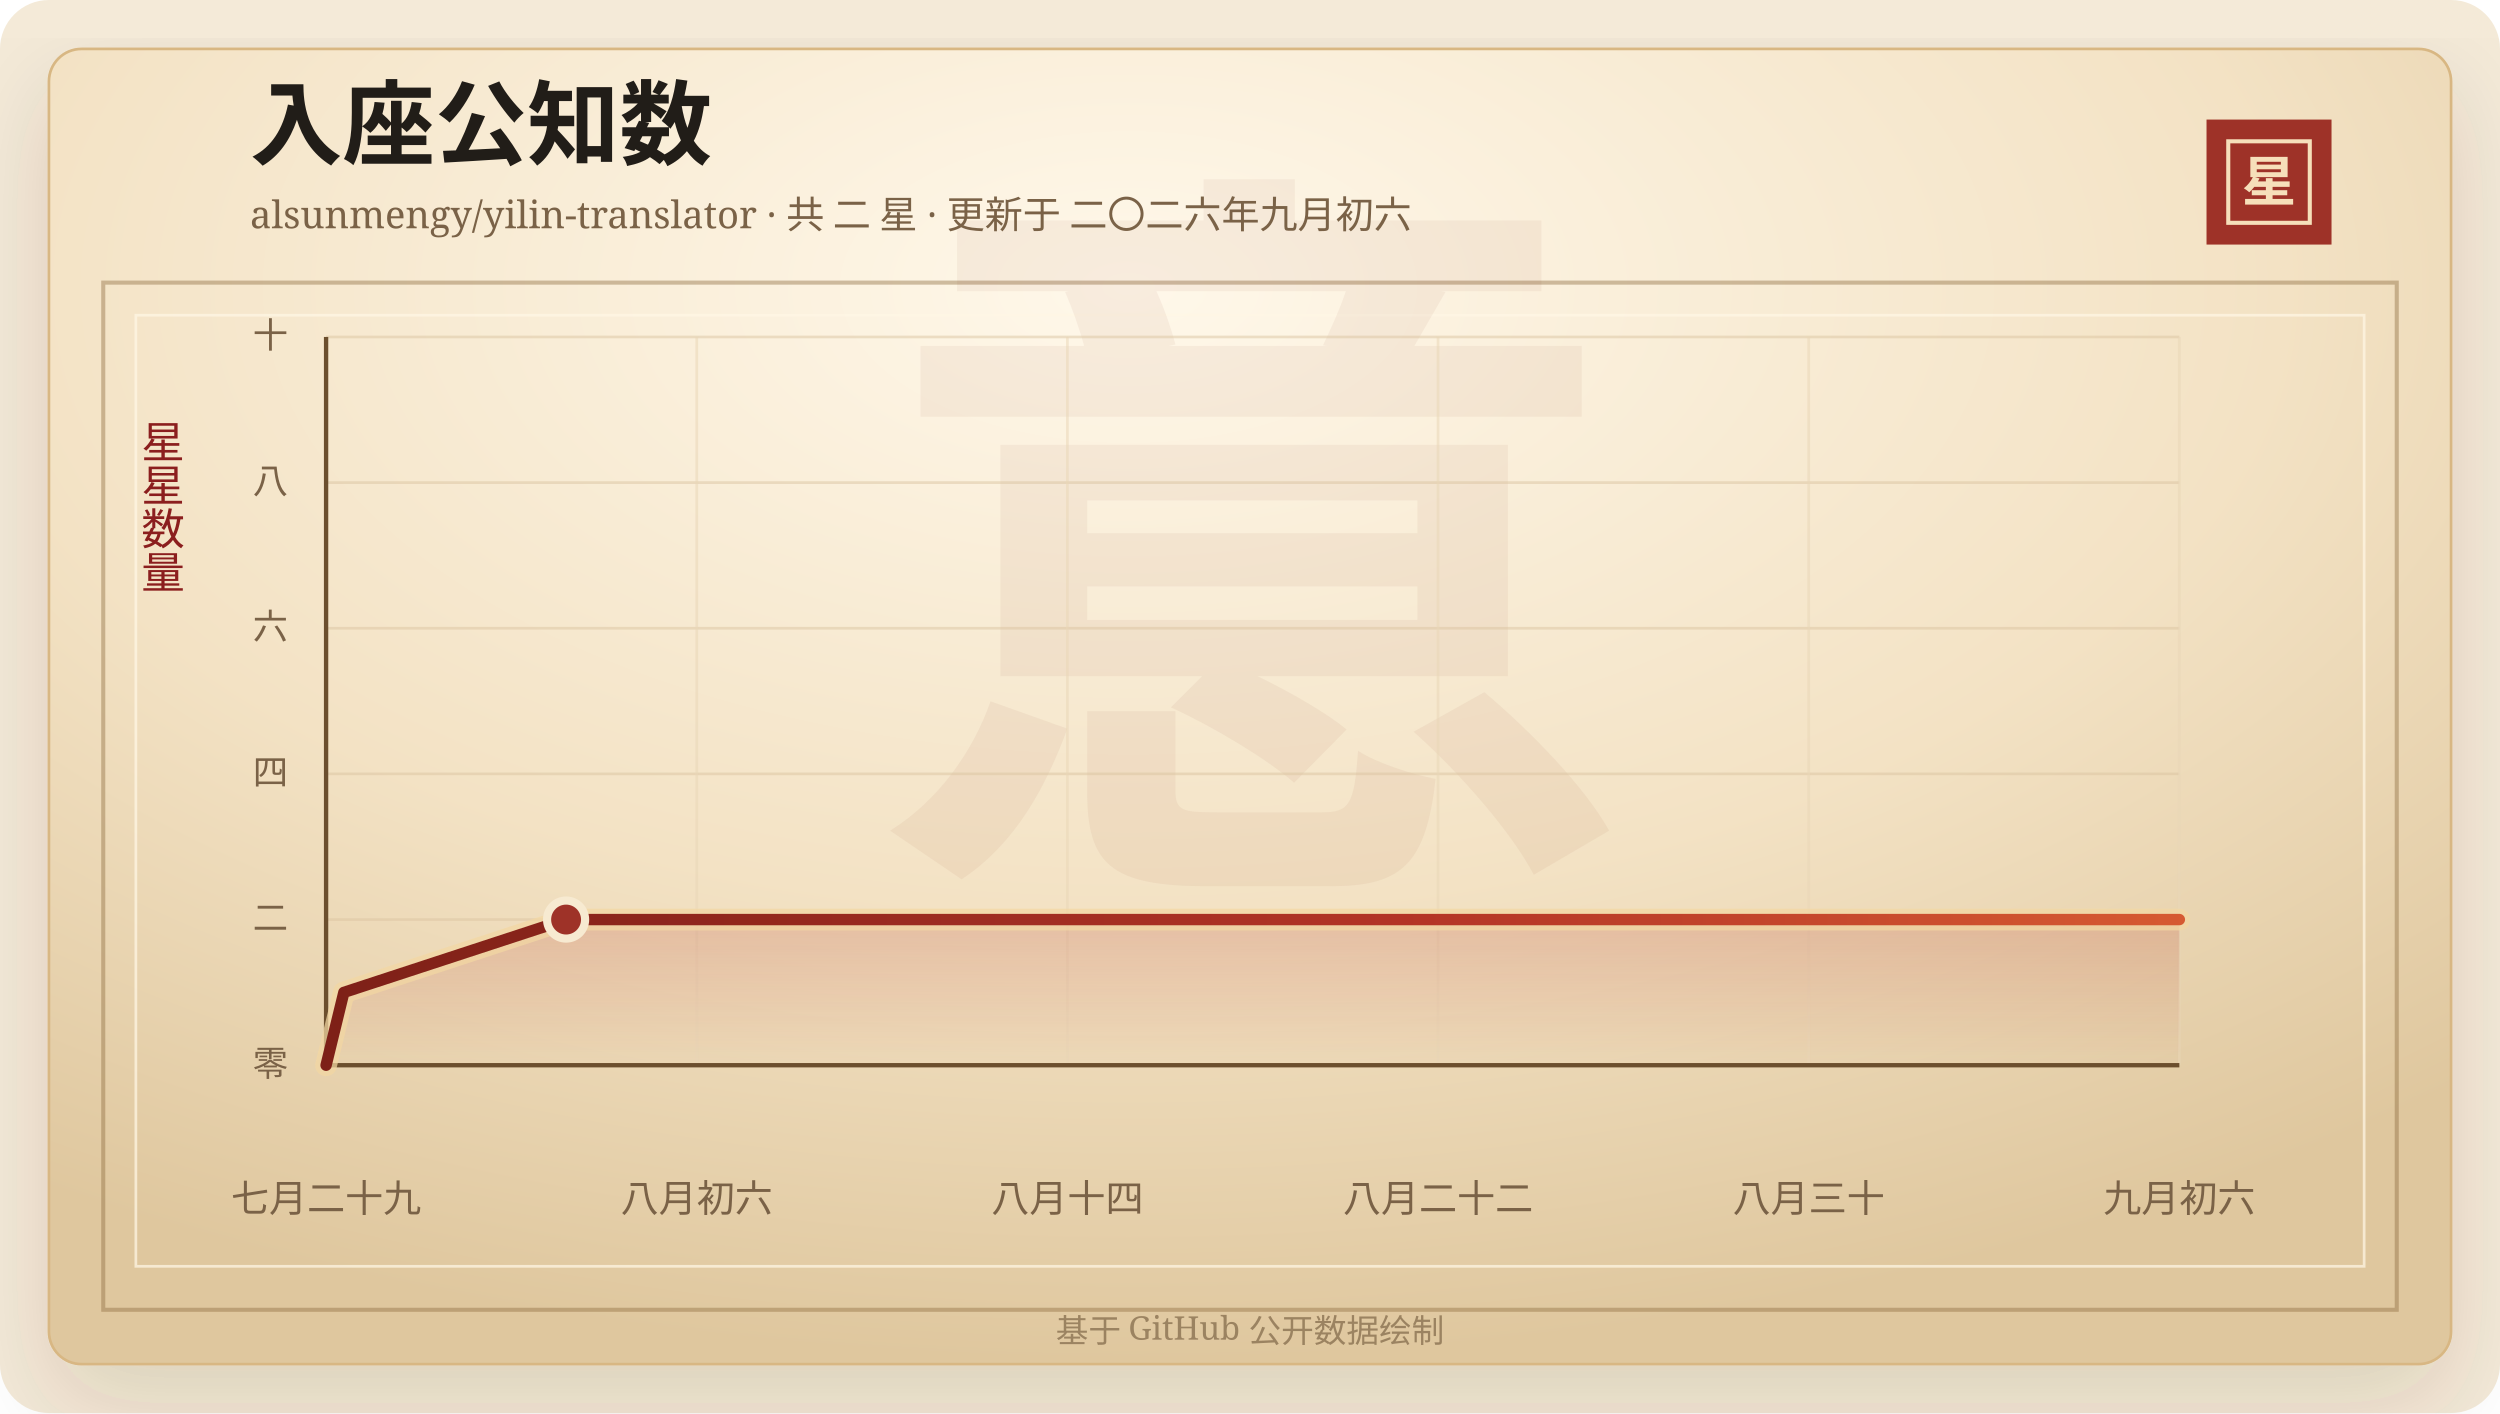
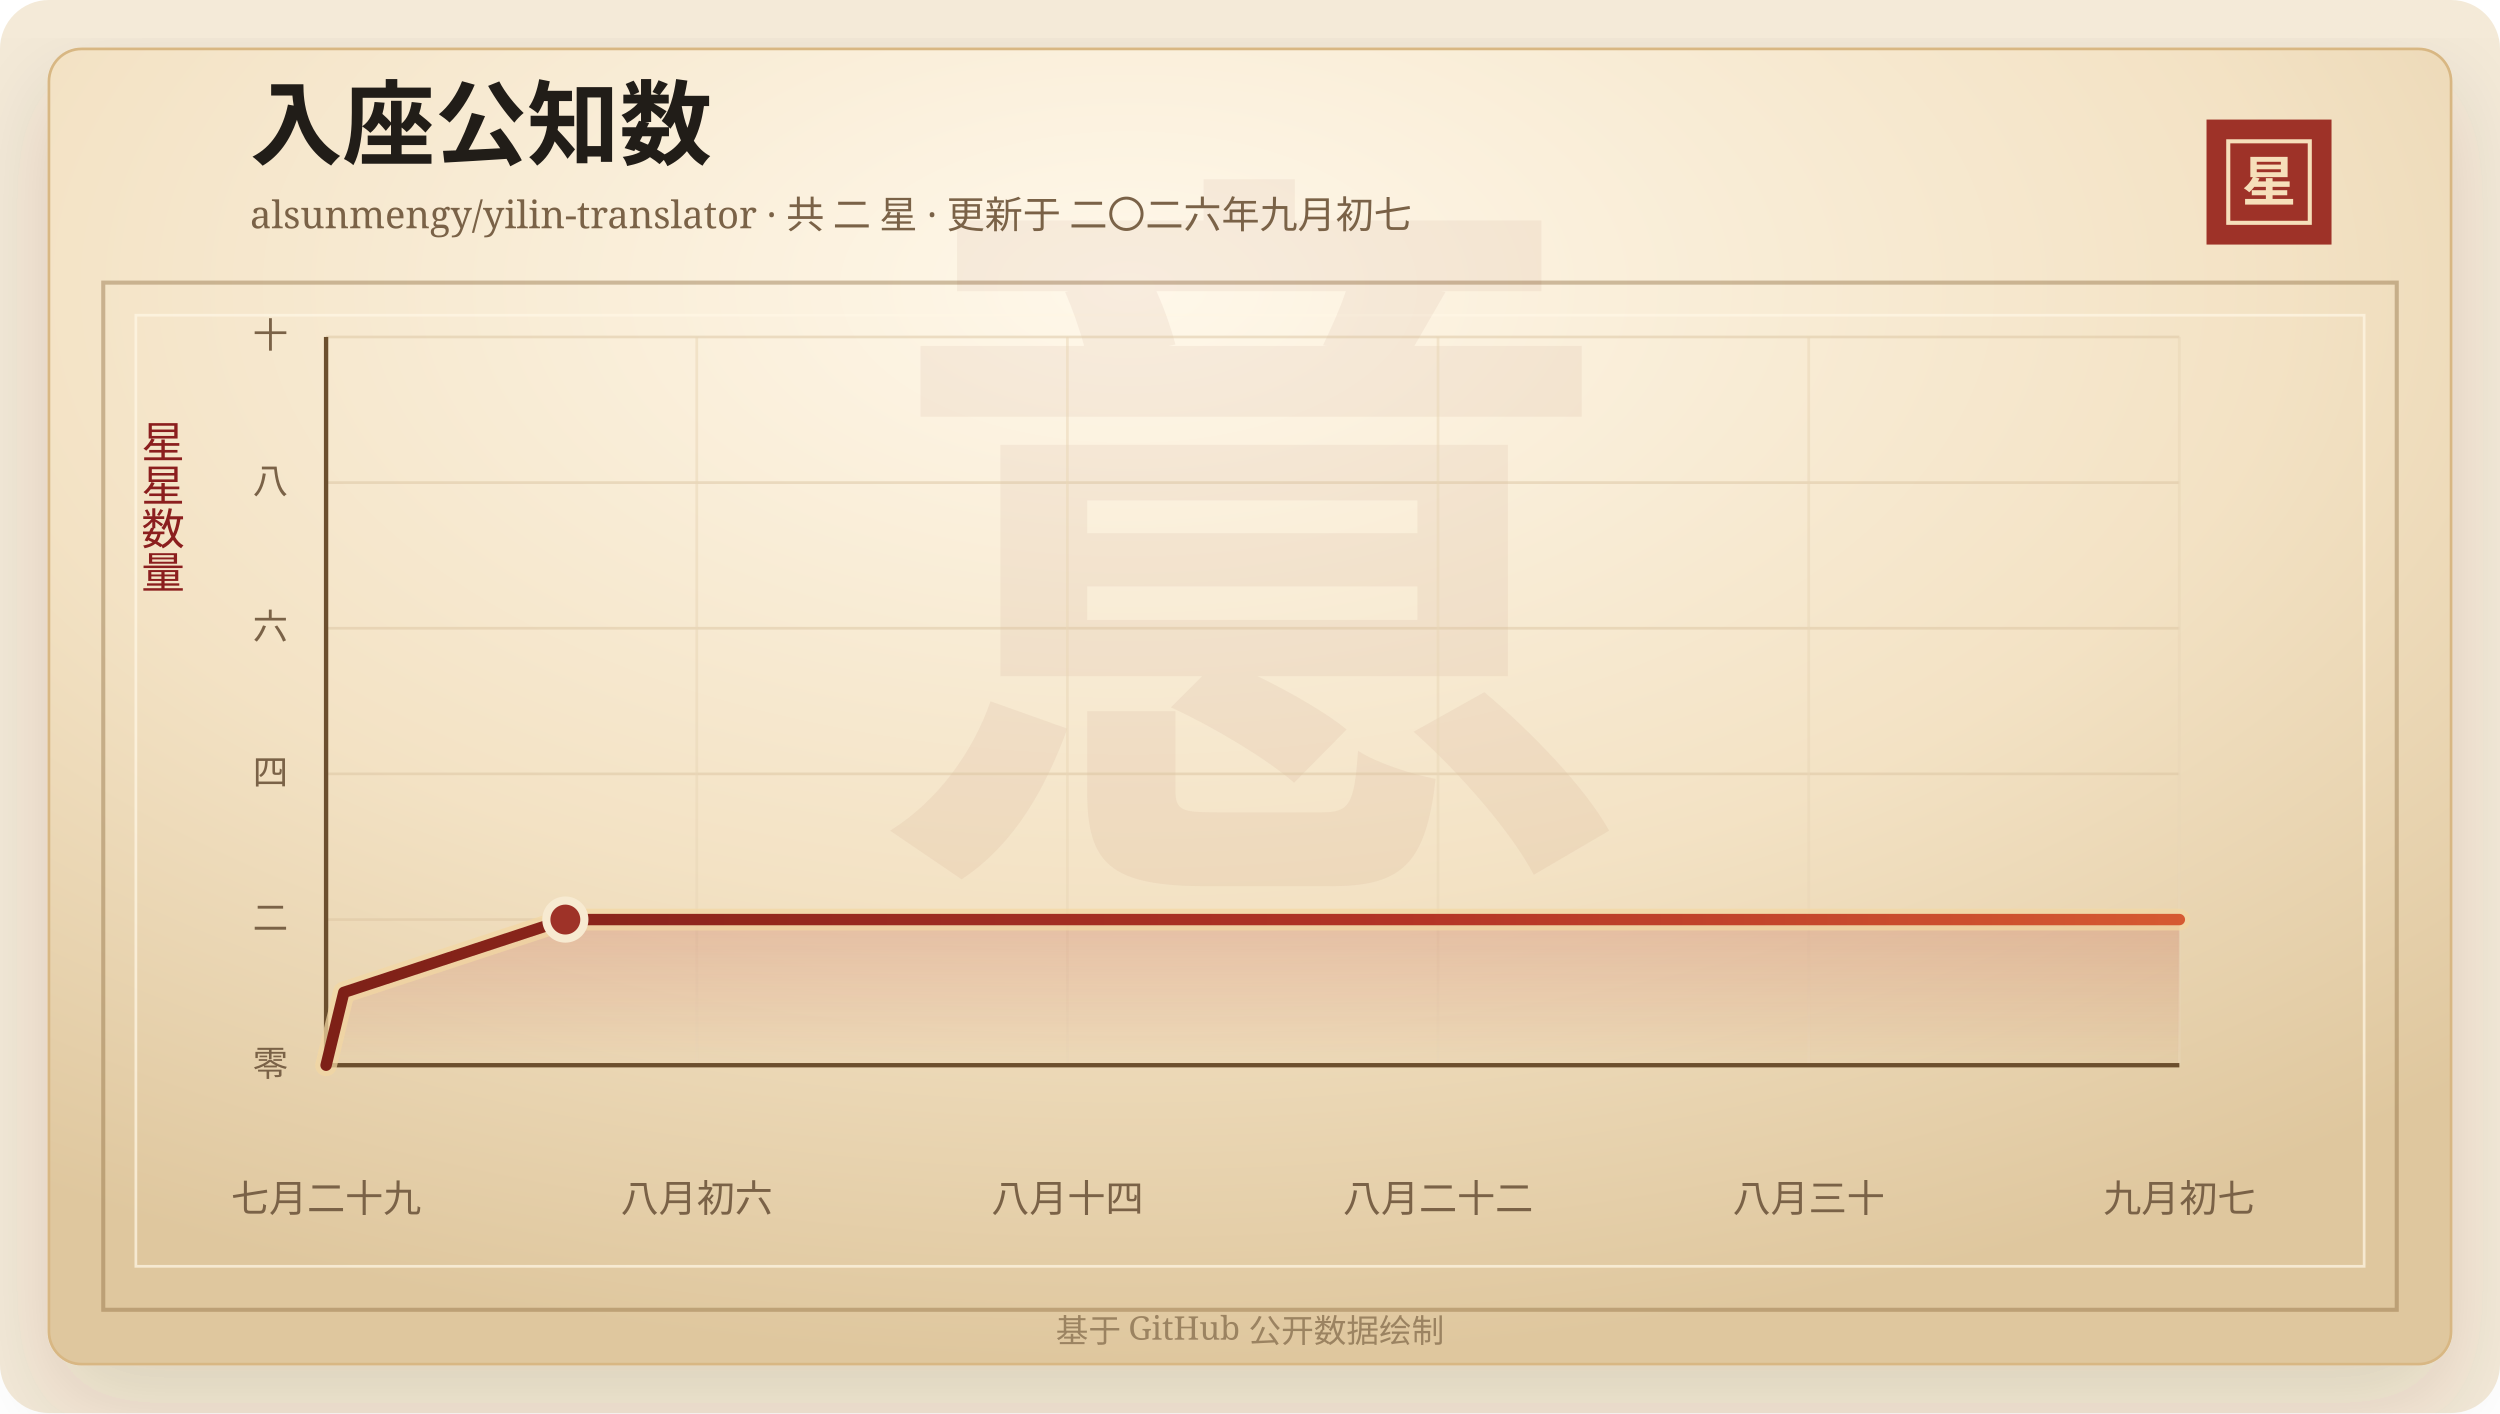
<svg xmlns="http://www.w3.org/2000/svg" width="920" height="520" viewBox="0 0 920 520" role="img" aria-labelledby="title desc">
  <defs>
    <linearGradient id="line" x1="0" x2="1" y1="0" y2="0">
      <stop offset="0%" stop-color="#7d2017" />
      <stop offset="58%" stop-color="#b33426" />
      <stop offset="100%" stop-color="#d65a32" />
    </linearGradient>
    <linearGradient id="area" x1="0" x2="0" y1="0" y2="1">
      <stop offset="0%" stop-color="#b33426" stop-opacity="0.2" />
      <stop offset="100%" stop-color="#b33426" stop-opacity="0" />
    </linearGradient>
    <radialGradient id="paper" cx="45%" cy="18%" r="82%">
      <stop offset="0%" stop-color="#fff8ea" />
      <stop offset="58%" stop-color="#f3e2c4" />
      <stop offset="100%" stop-color="#dfc79e" />
    </radialGradient>
    <filter id="shadow" x="-20%" y="-20%" width="140%" height="140%">
      <feDropShadow dx="0" dy="14" stdDeviation="18" flood-color="#3b2a20" flood-opacity="0.14" />
    </filter>
  </defs>
  <rect width="920" height="520" rx="18" fill="#f4ead8" />
  <rect x="18" y="18" width="884" height="484" rx="12" fill="url(#paper)" stroke="#d8b783" filter="url(#shadow)" />
  <rect x="38" y="104" width="844" height="378" fill="none" stroke="#8c6b3f" stroke-opacity="0.42" stroke-width="1.5" />
  <rect x="50" y="116" width="820" height="350" fill="none" stroke="#fff7e5" stroke-opacity="0.72" />
  <text x="460" y="304" text-anchor="middle" fill="#8c342a" fill-opacity="0.06" font-family="Songti SC, STSong, SimSun, serif" font-size="280" font-weight="700">意</text>
  <text x="92" y="58" fill="#211d18" font-family="Songti SC, STSong, SimSun, serif" font-size="34" font-weight="700">入座公知数</text>
-   <text x="92" y="84" fill="#7a6247" font-family="Songti SC, STSong, SimSun, serif" font-size="14.0">alsunmengy/yilin-translator · 共 二 星 · 更新于 二〇二六年九月初六</text>
+   <text x="92" y="84" fill="#7a6247" font-family="Songti SC, STSong, SimSun, serif" font-size="14.0">alsunmengy/yilin-translator · 共 二 星 · 更新于 二〇二六年九月初七</text>
  <rect x="812" y="44" width="46" height="46" fill="#9e3228" />
  <rect x="820" y="52" width="30" height="30" fill="none" stroke="#f6dfba" stroke-width="1.5" />
  <text x="835" y="74" text-anchor="middle" fill="#f6dfba" font-family="Songti SC, STSong, SimSun, serif" font-size="20" font-weight="700">星</text>
  <text x="60" y="166" text-anchor="middle" fill="#8b1e1e" font-family="Songti SC, STSong, SimSun, serif" font-size="16" writing-mode="vertical-rl">星星数量</text>
  <line x1="120" y1="392.00" x2="802" y2="392.00" stroke="#d9c29e" stroke-opacity="0.48" />
  <text x="106" y="396.00" text-anchor="end" fill="#7a6247" font-family="Songti SC, STSong, SimSun, serif" font-size="13">零</text>
  <line x1="120" y1="338.40" x2="802" y2="338.40" stroke="#d9c29e" stroke-opacity="0.48" />
  <text x="106" y="342.40" text-anchor="end" fill="#7a6247" font-family="Songti SC, STSong, SimSun, serif" font-size="13">二</text>
  <line x1="120" y1="284.80" x2="802" y2="284.80" stroke="#d9c29e" stroke-opacity="0.48" />
  <text x="106" y="288.80" text-anchor="end" fill="#7a6247" font-family="Songti SC, STSong, SimSun, serif" font-size="13">四</text>
  <line x1="120" y1="231.20" x2="802" y2="231.20" stroke="#d9c29e" stroke-opacity="0.48" />
  <text x="106" y="235.20" text-anchor="end" fill="#7a6247" font-family="Songti SC, STSong, SimSun, serif" font-size="13">六</text>
  <line x1="120" y1="177.60" x2="802" y2="177.60" stroke="#d9c29e" stroke-opacity="0.48" />
  <text x="106" y="181.60" text-anchor="end" fill="#7a6247" font-family="Songti SC, STSong, SimSun, serif" font-size="13">八</text>
  <line x1="120" y1="124.00" x2="802" y2="124.00" stroke="#d9c29e" stroke-opacity="0.48" />
  <text x="106" y="128.00" text-anchor="end" fill="#7a6247" font-family="Songti SC, STSong, SimSun, serif" font-size="13">十</text>
  <line x1="120.00" y1="124" x2="120.00" y2="392" stroke="#ead6b7" stroke-opacity="0.54" />
  <text x="120.00" y="446" text-anchor="middle" fill="#7a6247" font-family="Songti SC, STSong, SimSun, serif" font-size="14">七月二十九</text>
  <line x1="256.40" y1="124" x2="256.40" y2="392" stroke="#ead6b7" stroke-opacity="0.54" />
  <text x="256.40" y="446" text-anchor="middle" fill="#7a6247" font-family="Songti SC, STSong, SimSun, serif" font-size="14">八月初六</text>
  <line x1="392.80" y1="124" x2="392.80" y2="392" stroke="#ead6b7" stroke-opacity="0.54" />
  <text x="392.80" y="446" text-anchor="middle" fill="#7a6247" font-family="Songti SC, STSong, SimSun, serif" font-size="14">八月十四</text>
  <line x1="529.20" y1="124" x2="529.20" y2="392" stroke="#ead6b7" stroke-opacity="0.54" />
  <text x="529.20" y="446" text-anchor="middle" fill="#7a6247" font-family="Songti SC, STSong, SimSun, serif" font-size="14">八月二十二</text>
  <line x1="665.60" y1="124" x2="665.60" y2="392" stroke="#ead6b7" stroke-opacity="0.54" />
  <text x="665.60" y="446" text-anchor="middle" fill="#7a6247" font-family="Songti SC, STSong, SimSun, serif" font-size="14">八月三十</text>
  <line x1="802.00" y1="124" x2="802.00" y2="392" stroke="#ead6b7" stroke-opacity="0.54" />
-   <text x="802.00" y="446" text-anchor="middle" fill="#7a6247" font-family="Songti SC, STSong, SimSun, serif" font-size="14">九月初六</text>
+   <text x="802.00" y="446" text-anchor="middle" fill="#7a6247" font-family="Songti SC, STSong, SimSun, serif" font-size="14">九月初七</text>
  <line x1="120" y1="392" x2="802" y2="392" stroke="#6c4f2e" stroke-width="1.6" />
  <line x1="120" y1="124" x2="120" y2="392" stroke="#6c4f2e" stroke-width="1.6" />
-   <polygon points="120.00,392.00 120.00,392.00 126.54,365.20 208.32,338.40 802.00,338.40 802.00,392.00" fill="url(#area)" />
-   <polyline points="120.00,392.00 126.54,365.20 208.32,338.40 802.00,338.40" fill="none" stroke="#f3d7a2" stroke-width="8" stroke-linecap="round" stroke-linejoin="round" opacity="0.72" />
-   <polyline points="120.00,392.00 126.54,365.20 208.32,338.40 802.00,338.40" fill="none" stroke="url(#line)" stroke-width="4.2" stroke-linecap="round" stroke-linejoin="round" />
-   <circle cx="208.32" cy="338.40" r="7" fill="#9e3228" stroke="#f7ead1" stroke-width="3" />
+   <polygon points="120.00,392.00 120.00,392.00 126.52,365.20 208.05,338.40 802.00,338.40 802.00,392.00" fill="url(#area)" />
+   <polyline points="120.00,392.00 126.52,365.20 208.05,338.40 802.00,338.40" fill="none" stroke="#f3d7a2" stroke-width="8" stroke-linecap="round" stroke-linejoin="round" opacity="0.72" />
+   <polyline points="120.00,392.00 126.52,365.20 208.05,338.40 802.00,338.40" fill="none" stroke="url(#line)" stroke-width="4.2" stroke-linecap="round" stroke-linejoin="round" />
+   <circle cx="208.05" cy="338.40" r="7" fill="#9e3228" stroke="#f7ead1" stroke-width="3" />
  <text x="460" y="494" text-anchor="middle" fill="#9b8361" font-family="Songti SC, STSong, SimSun, serif" font-size="12">基于 GitHub 公开数据绘制</text>
</svg>
